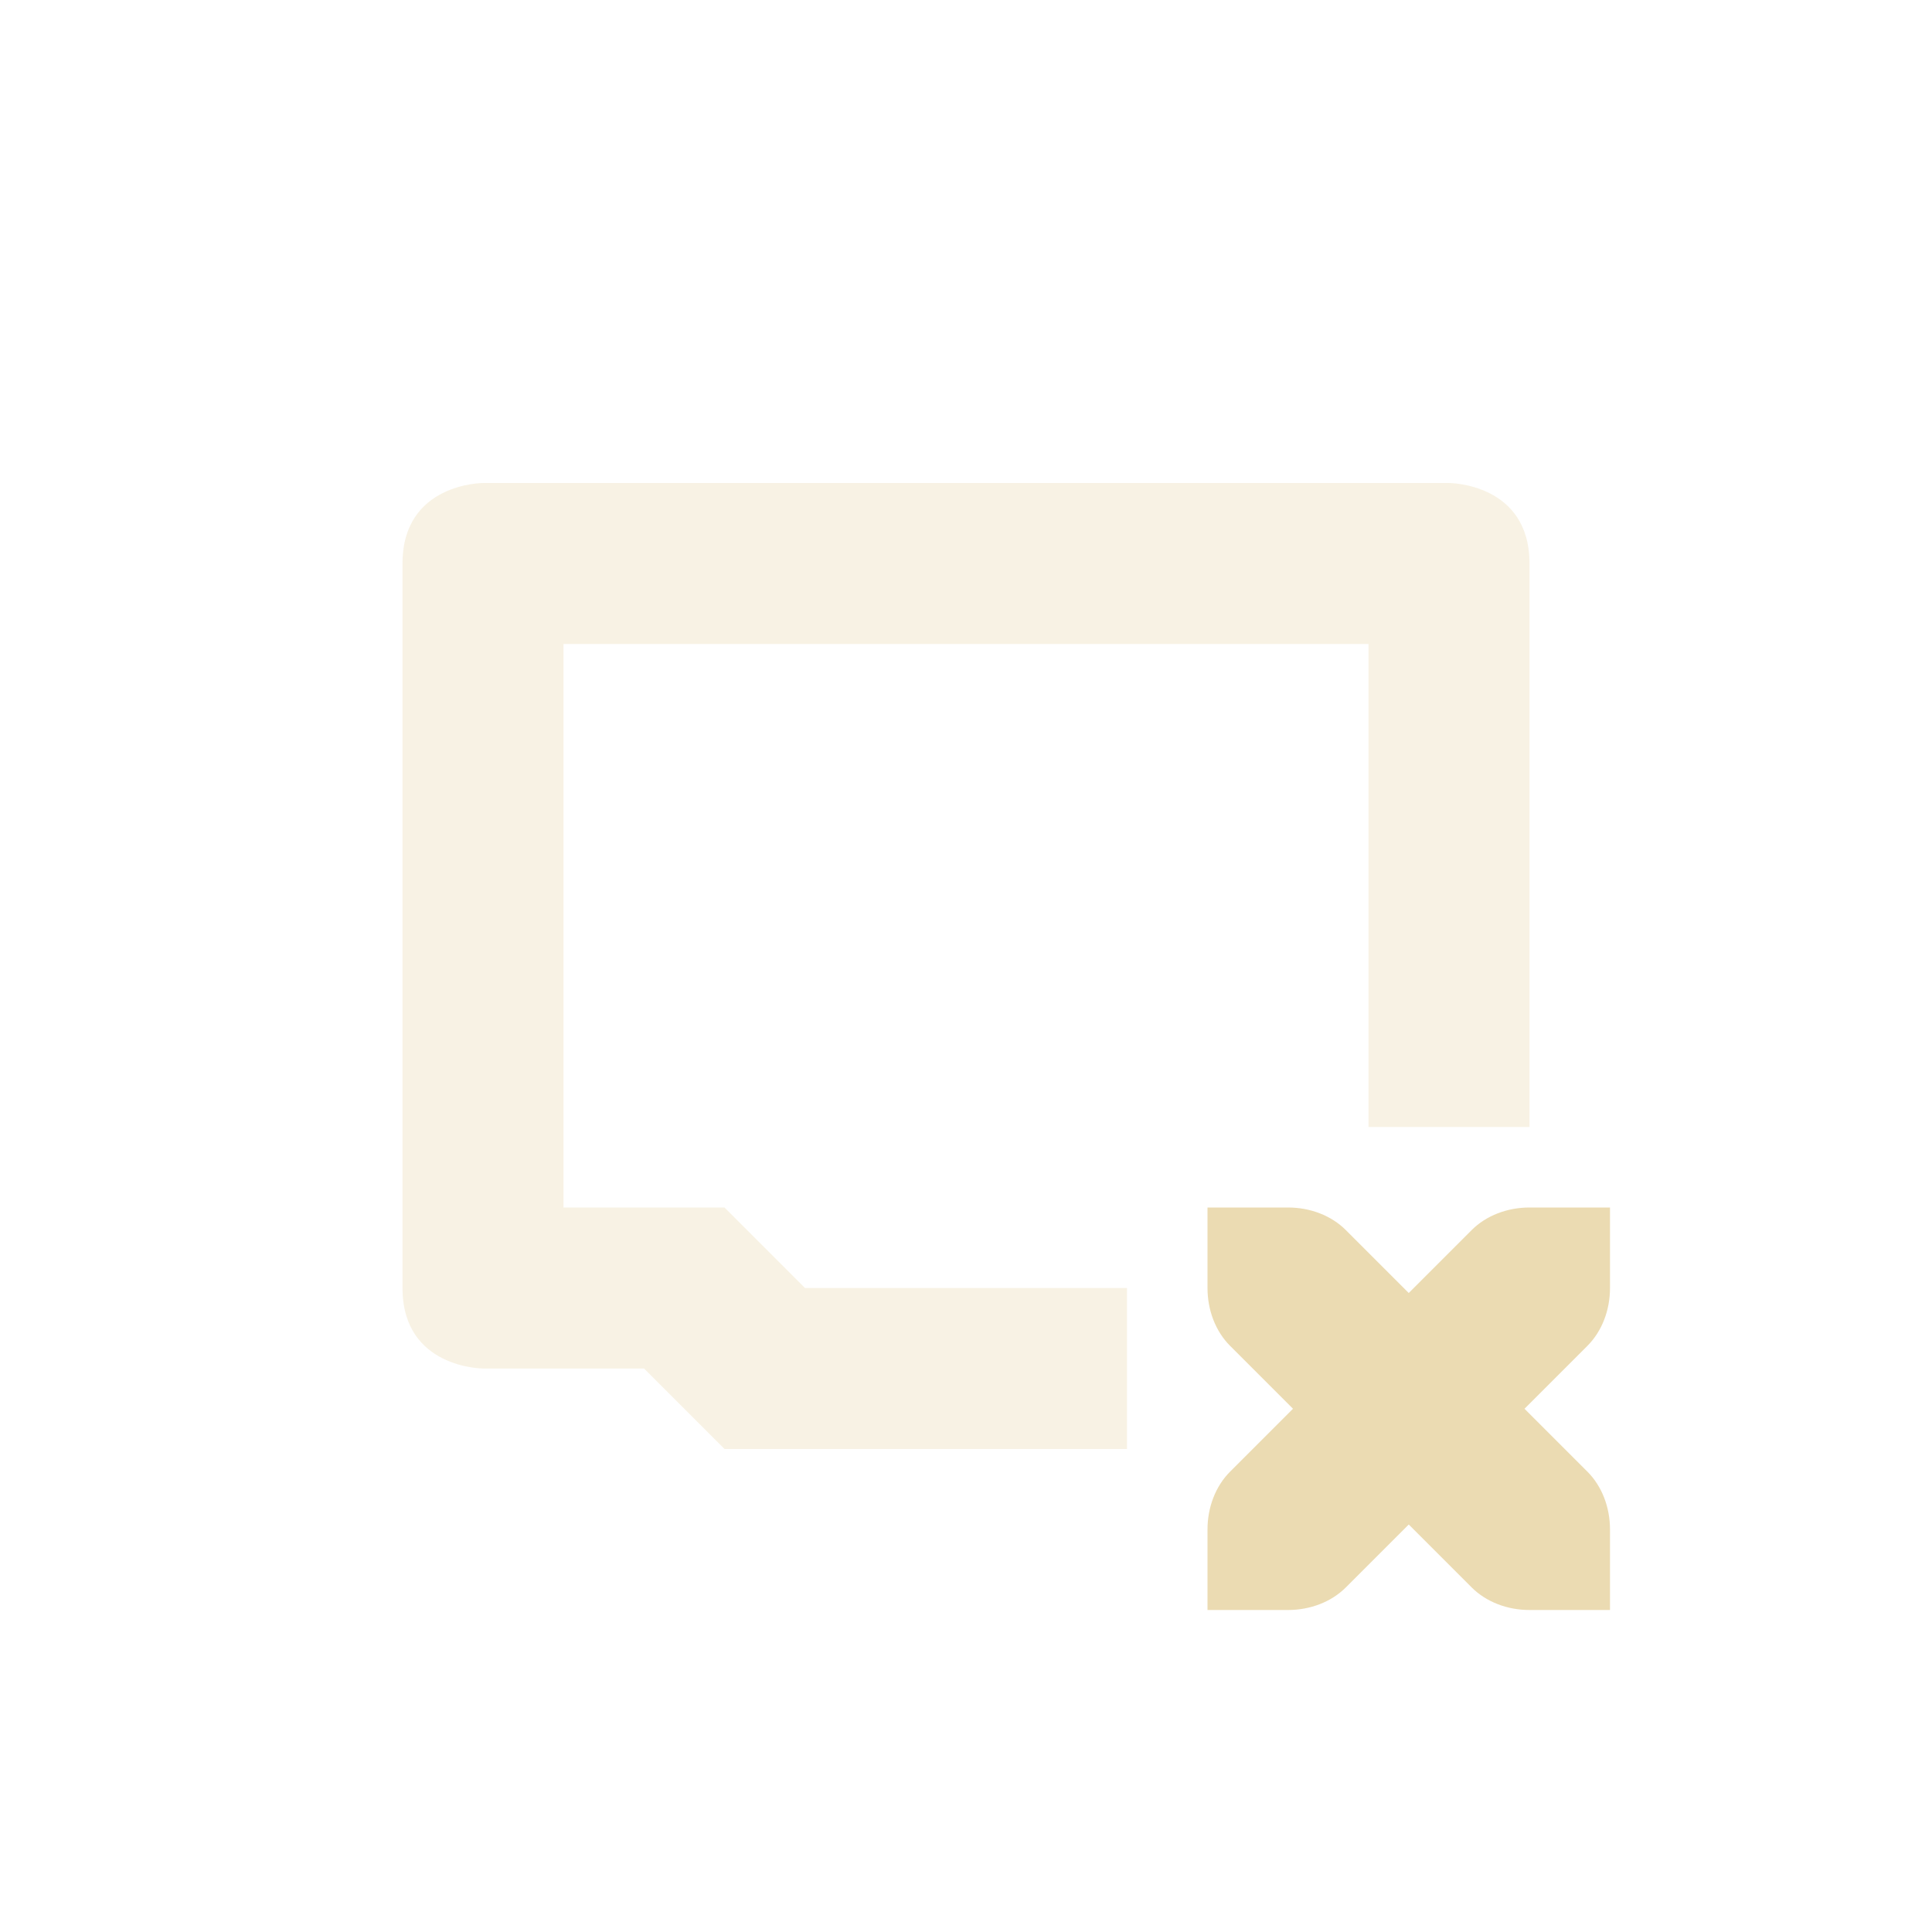
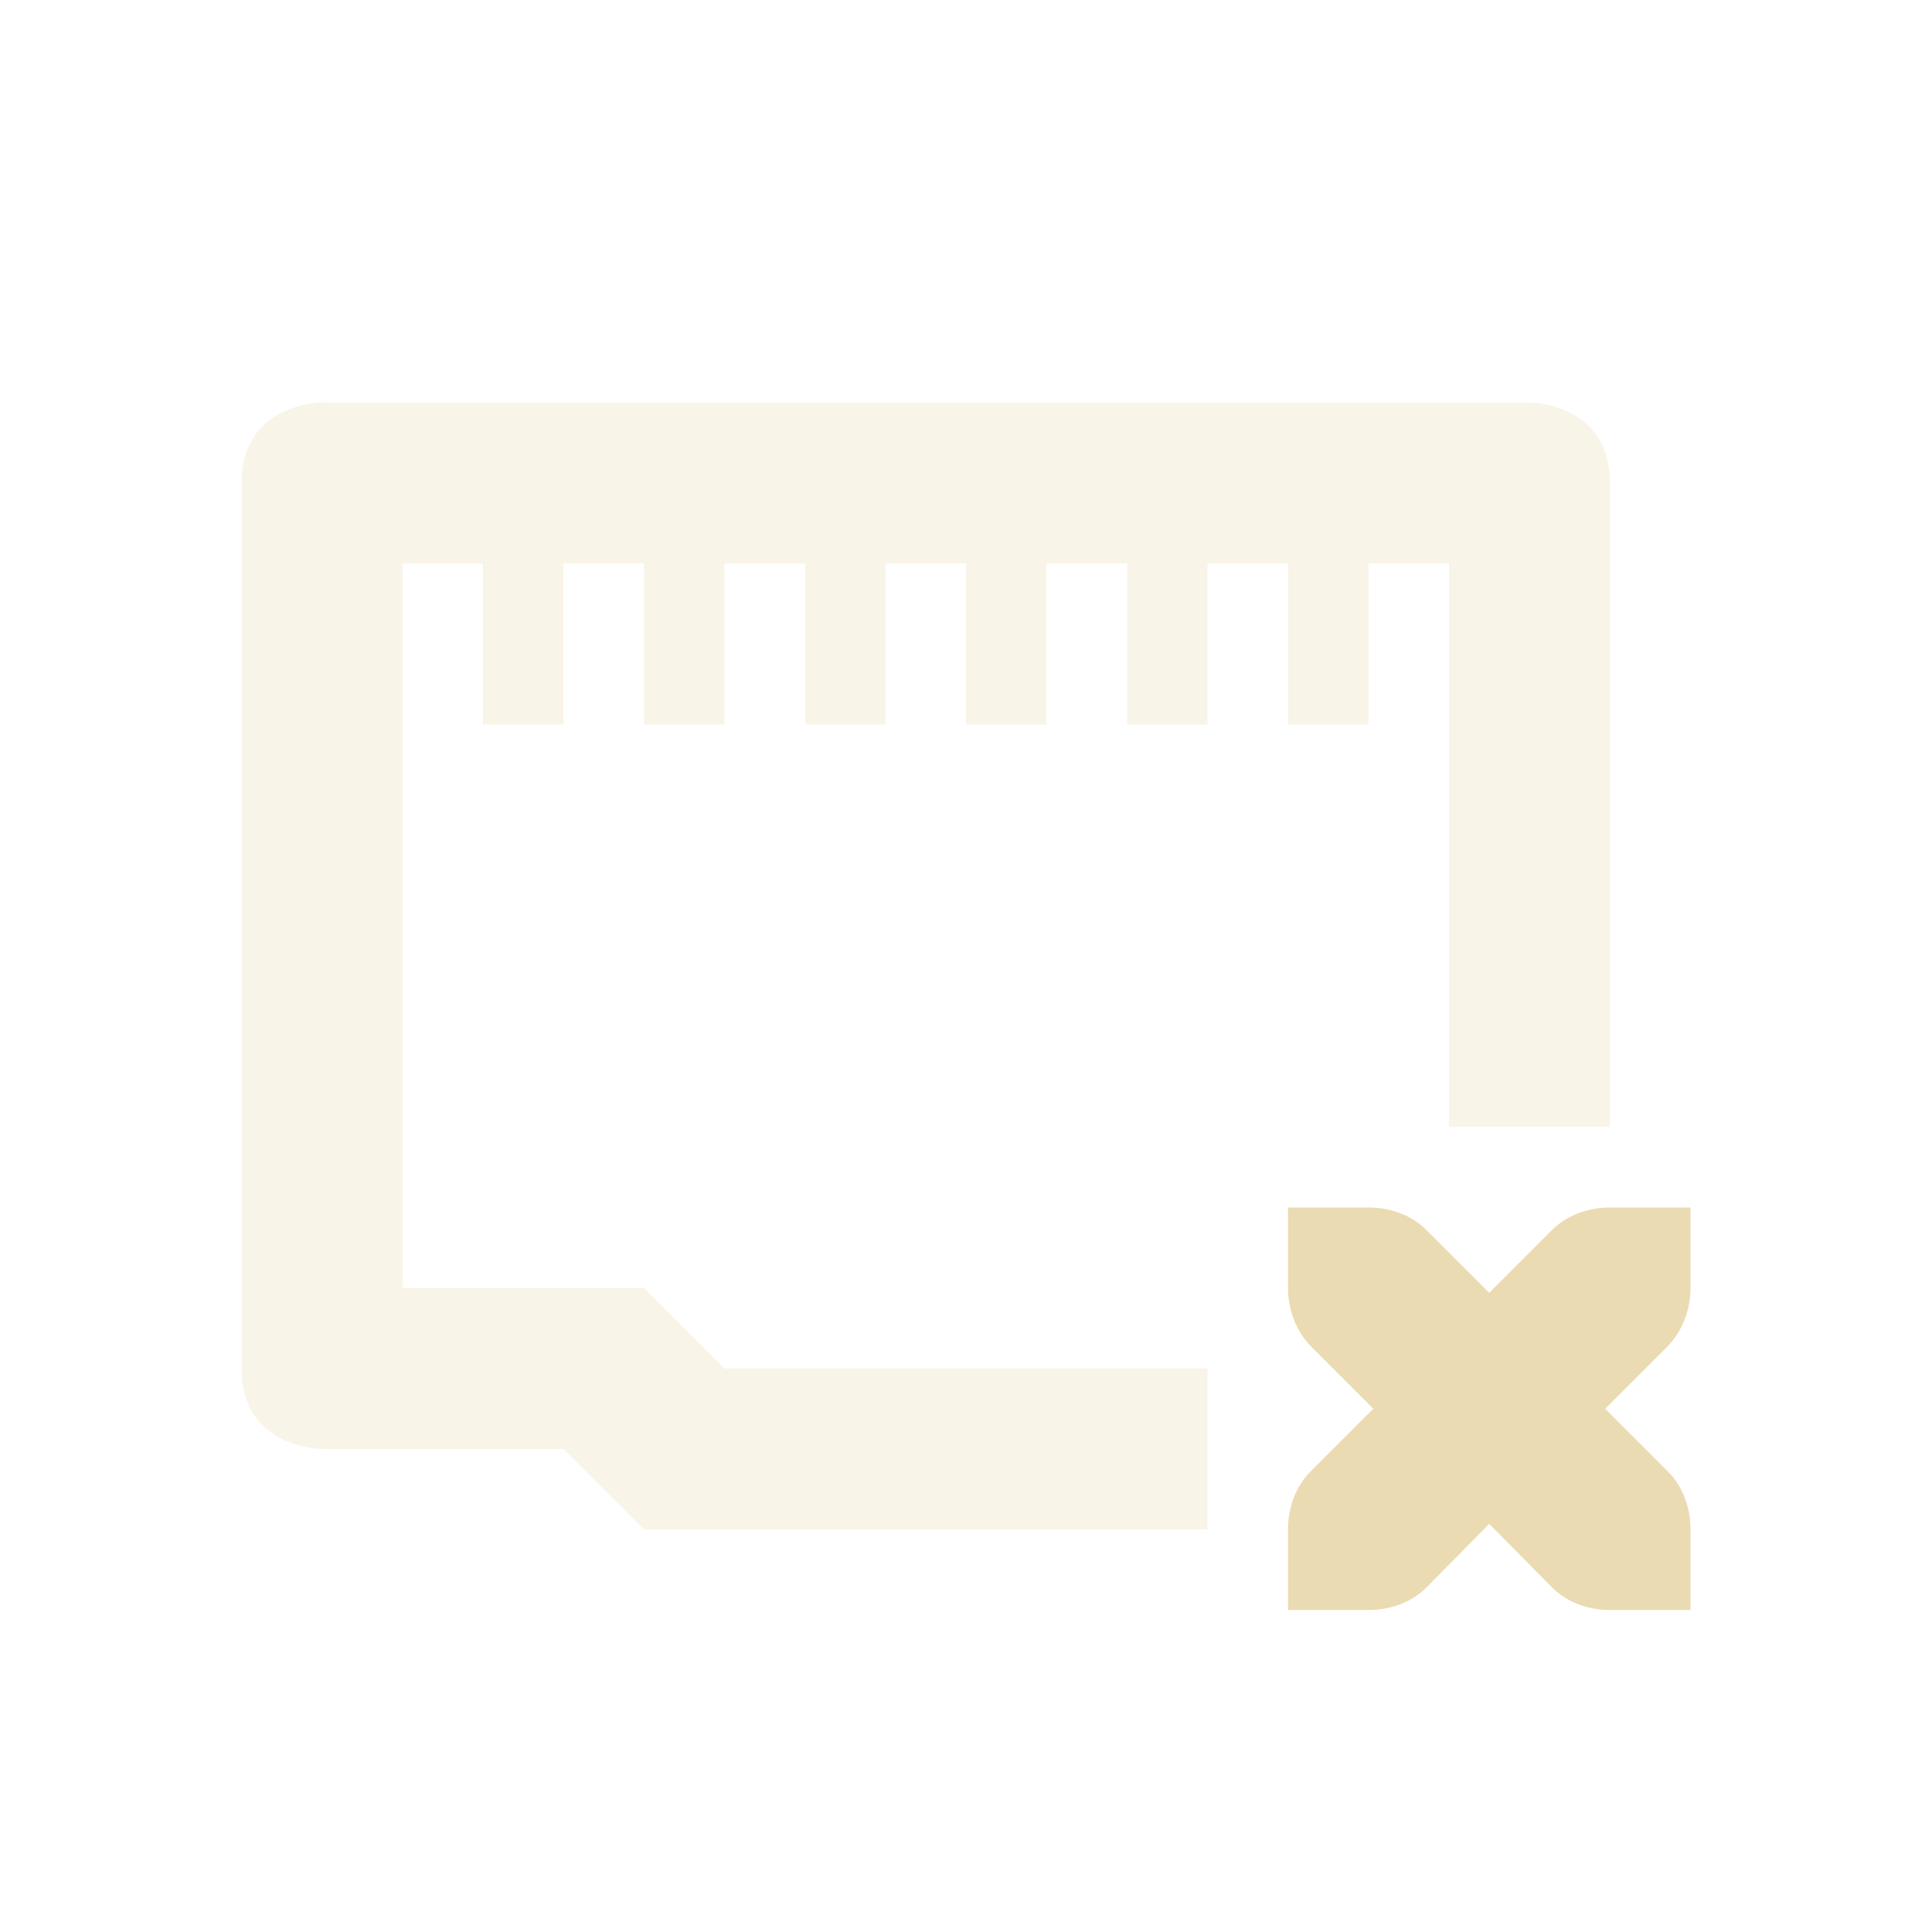
<svg xmlns="http://www.w3.org/2000/svg" width="24" height="24" version="1.1">
  <defs>
-     <style id="current-color-scheme" type="text/css">
-    .ColorScheme-Text { color:#ebdbb2; } .ColorScheme-Highlight { color:#458588; }
-   </style>
+     <style id="current-color-scheme" type="text/css">.ColorScheme-Text { color:#ebdbb2; } .ColorScheme-Highlight { color:#458588; } .ColorScheme-NeutralText { color:#fe8019; } .ColorScheme-PositiveText { color:#689d6a; } .ColorScheme-NegativeText { color:#fb4934; }</style>
  </defs>
-   <g transform="translate(-56 -548.36)">
-     <path opacity=".35" style="fill:currentColor" class="ColorScheme-Text" d="m62 554.36s-1 0-1 1v9c0 1 1 1 1 1h2l1 1h5v-2h-4l-1-1h-2v-7h10v6h2v-7c0-1-1-1-1-1h-12z" />
-     <path style="fill:currentColor" class="ColorScheme-Text" d="m71 563.36v1c0 0.276 0.1 0.538 0.281 0.719l0.781 0.781-0.781 0.781c-0.181 0.181-0.281 0.443-0.281 0.719v1h1c0.276 0 0.538-0.1 0.719-0.281l0.781-0.781 0.781 0.781c0.181 0.181 0.443 0.281 0.719 0.281h1v-1c0-0.276-0.1-0.538-0.281-0.719l-0.781-0.781 0.781-0.781c0.181-0.181 0.281-0.443 0.281-0.719v-1h-1c-0.276 0-0.538 0.1-0.719 0.281l-0.781 0.781-0.781-0.781c-0.181-0.181-0.443-0.281-0.719-0.281h-1z" />
-   </g>
+   <path class="ColorScheme-Text" d="m16 15v1c0 0.27 0.1 0.53 0.28 0.72l0.78 0.78-0.78 0.78c-0.18 0.18-0.28 0.44-0.28 0.72v1h1c0.28 0 0.54-0.1 0.72-0.28l0.78-0.79 0.78 0.79c0.18 0.18 0.44 0.28 0.72 0.28h1v-1c0-0.28-0.1-0.54-0.28-0.72l-0.78-0.78 0.78-0.78c0.18-0.19 0.28-0.45 0.28-0.72v-1h-1c-0.28 0-0.54 0.1-0.72 0.28l-0.78 0.78-0.78-0.78c-0.18-0.18-0.44-0.28-0.72-0.28z" fill="currentColor" />
+   <path class="ColorScheme-Text" d="m4 5s-1 1e-7 -1 1v11c0 1 1 1 1 1h3l1 1h7v-2h-6l-1-1h-3v-9h1v2h1v-2h1v2h1v-2h1v2h1v-2h1v2h1v-2h1v2h1v-2h1v2h1v-2h1v7h2v-8c0-1-1-1-1-1z" fill="currentColor" opacity=".3" />
</svg>
